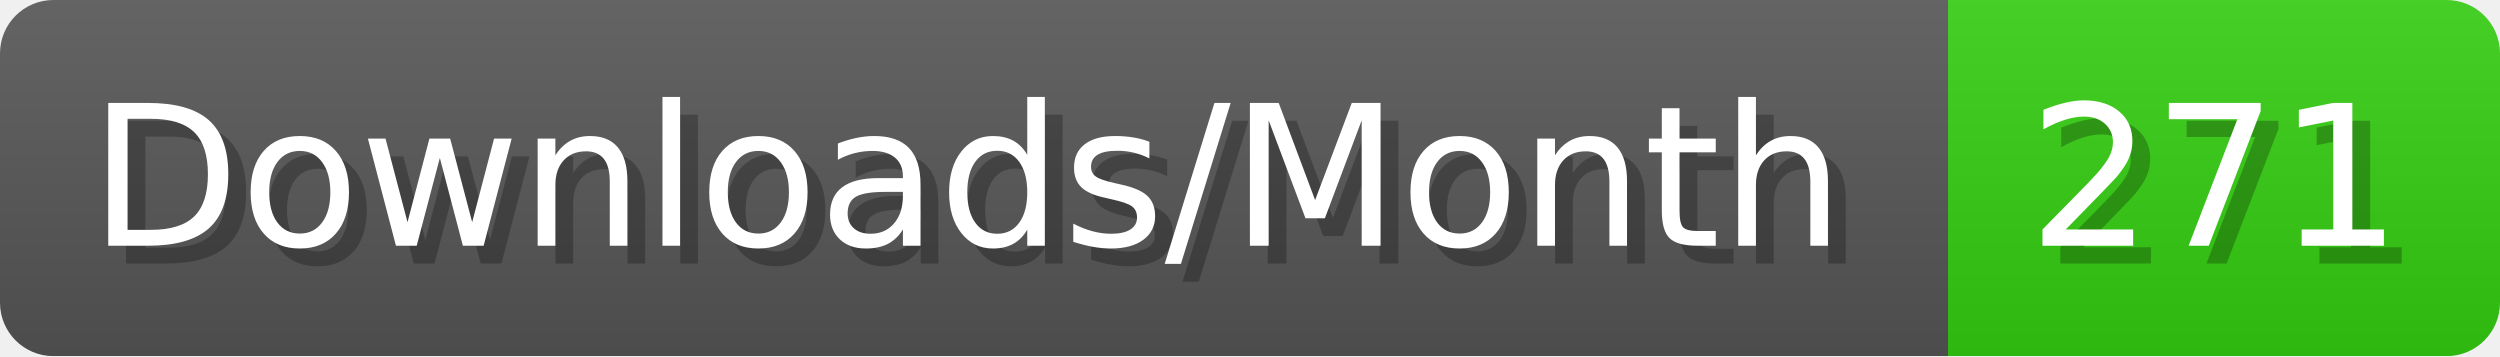
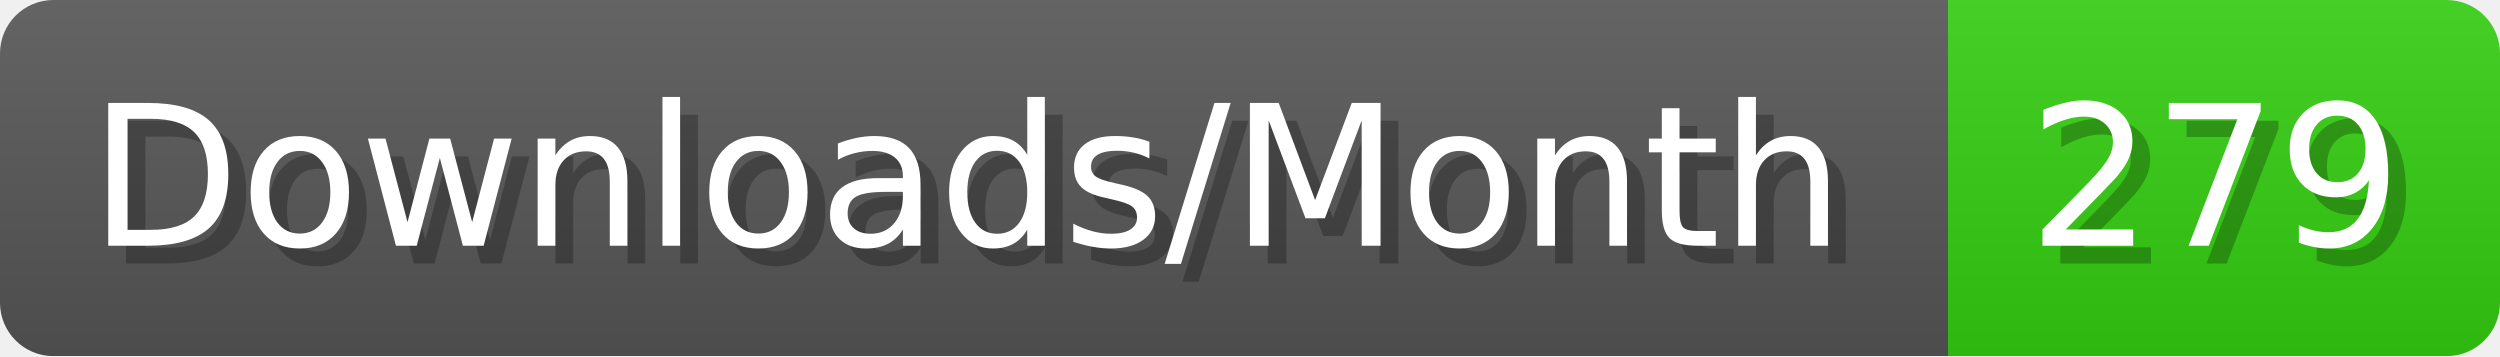
- <svg xmlns="http://www.w3.org/2000/svg" width="140.4" height="20" viewBox="0 0 1404 200" role="img" aria-label="Downloads/Month: 271">
+ <svg xmlns="http://www.w3.org/2000/svg" width="140.4" height="20" viewBox="0 0 1404 200" role="img" aria-label="Downloads/Month: 279">
  <linearGradient id="YlXUI" x2="0" y2="100%">
    <stop offset="0" stop-opacity=".1" stop-color="#EEE" />
    <stop offset="1" stop-opacity=".1" />
  </linearGradient>
  <mask id="JHhop">
    <rect width="1404" height="200" rx="30" fill="#FFF" />
  </mask>
  <g mask="url(#JHhop)">
    <rect width="1094" height="200" fill="#555" />
    <rect width="310" height="200" fill="#3C1" x="1094" />
    <rect width="1404" height="200" fill="url(#YlXUI)" />
  </g>
  <g aria-hidden="true" fill="#fff" text-anchor="start" font-family="Verdana,DejaVu Sans,sans-serif" font-size="110">
    <text x="60" y="148" textLength="994" fill="#000" opacity="0.25">Downloads/Month</text>
    <text x="50" y="138" textLength="994">Downloads/Month</text>
-     <text x="1149" y="148" textLength="210" fill="#000" opacity="0.25">271</text>
-     <text x="1139" y="138" textLength="210">271</text>
+     <text x="1149" y="148" textLength="210" fill="#000" opacity="0.25">279</text>
+     <text x="1139" y="138" textLength="210">279</text>
  </g>
</svg>
